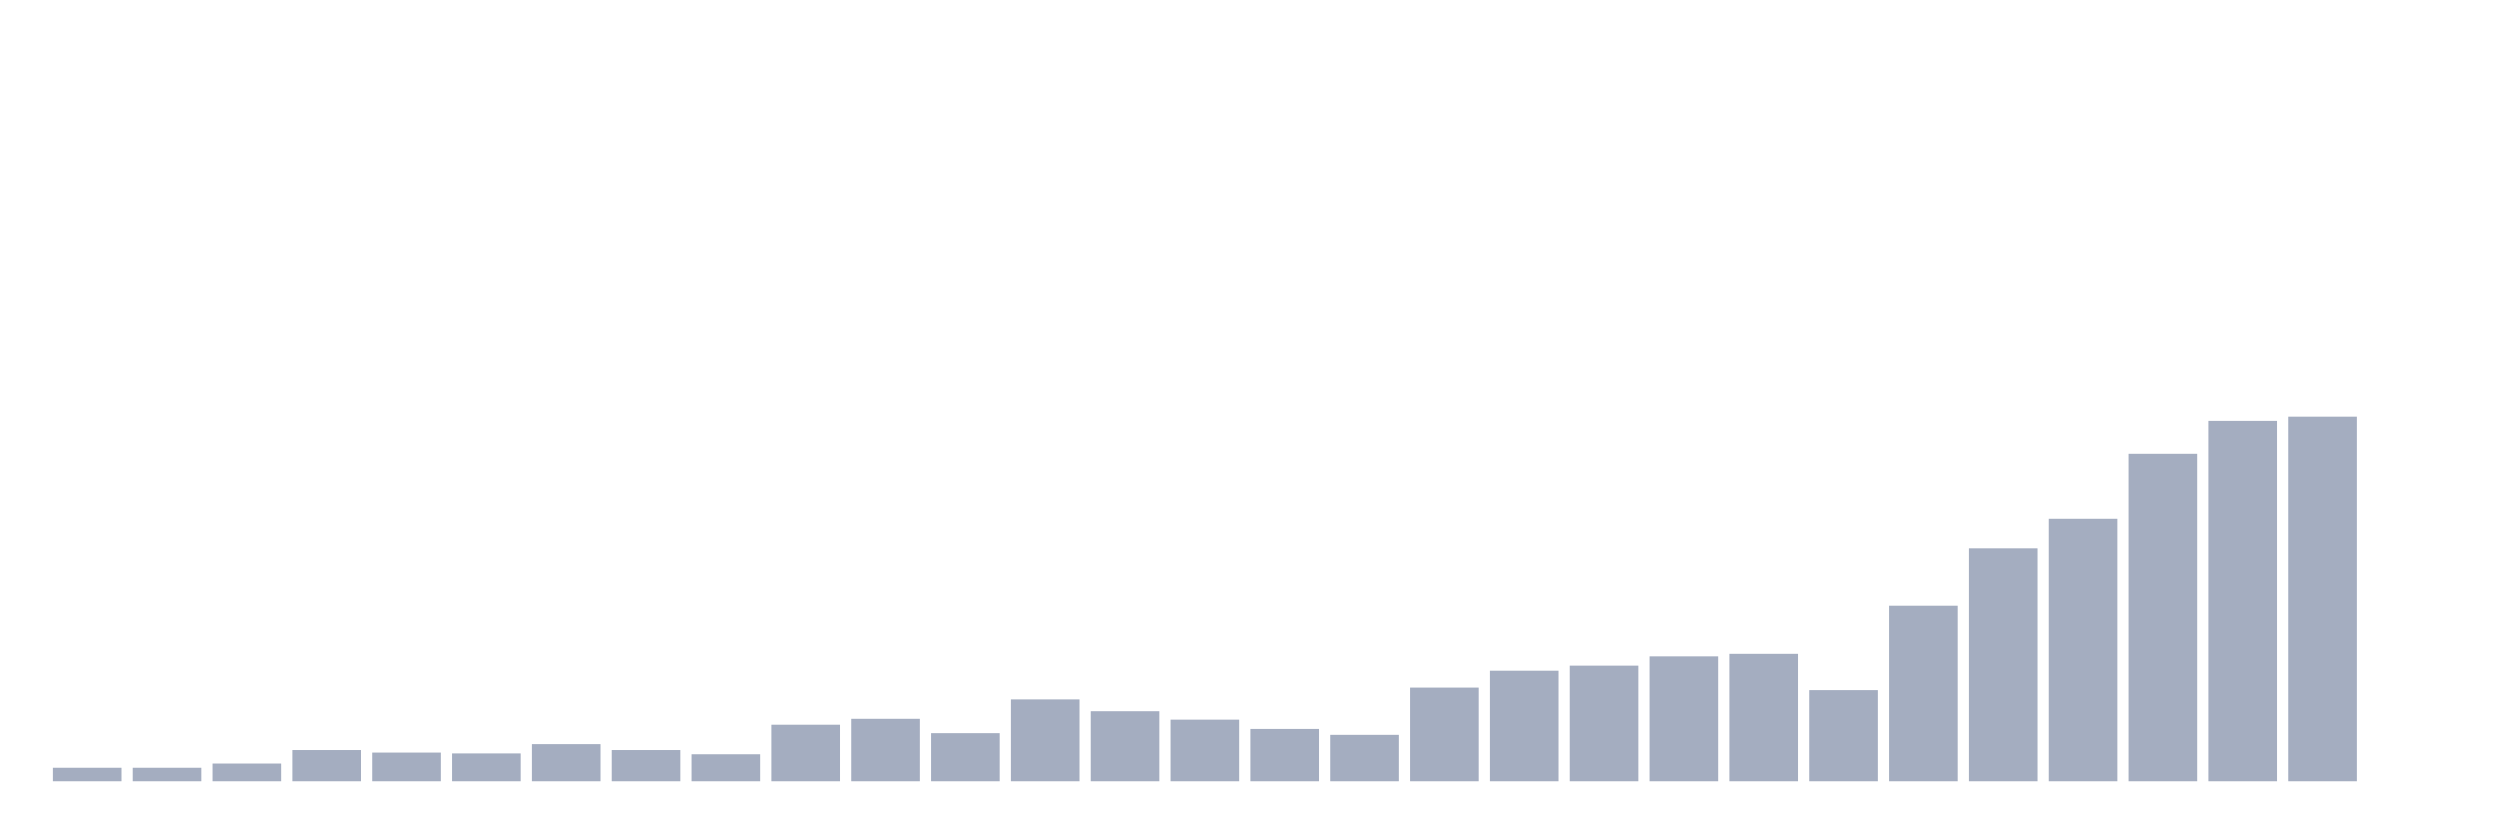
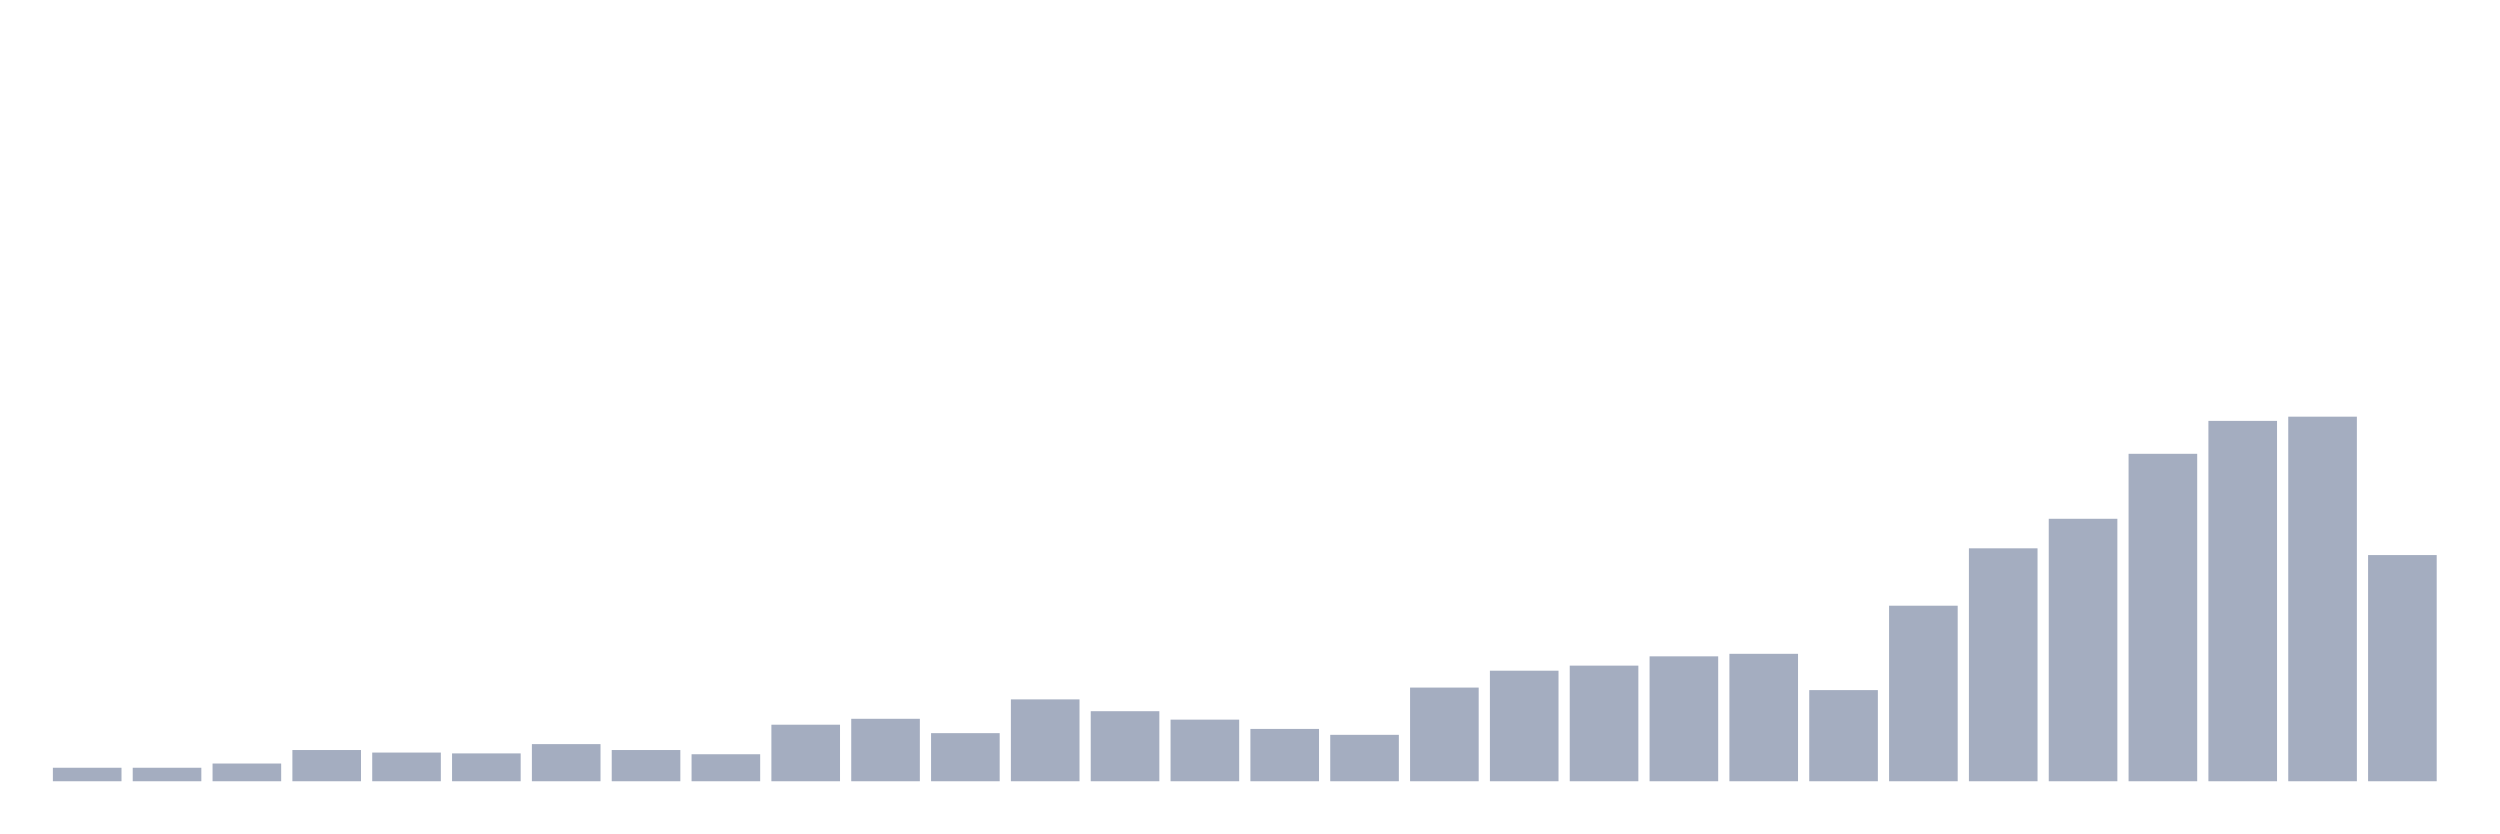
<svg xmlns="http://www.w3.org/2000/svg" viewBox="0 0 480 160">
  <g transform="translate(10,10)">
    <rect class="bar" x="0.153" width="13.175" y="137.407" height="2.593" fill="rgb(164,173,192)" />
    <rect class="bar" x="15.482" width="13.175" y="137.407" height="2.593" fill="rgb(164,173,192)" />
    <rect class="bar" x="30.81" width="13.175" y="136.597" height="3.403" fill="rgb(164,173,192)" />
    <rect class="bar" x="46.138" width="13.175" y="134.005" height="5.995" fill="rgb(164,173,192)" />
    <rect class="bar" x="61.466" width="13.175" y="134.491" height="5.509" fill="rgb(164,173,192)" />
    <rect class="bar" x="76.794" width="13.175" y="134.653" height="5.347" fill="rgb(164,173,192)" />
    <rect class="bar" x="92.123" width="13.175" y="132.87" height="7.13" fill="rgb(164,173,192)" />
    <rect class="bar" x="107.451" width="13.175" y="134.005" height="5.995" fill="rgb(164,173,192)" />
    <rect class="bar" x="122.779" width="13.175" y="134.815" height="5.185" fill="rgb(164,173,192)" />
    <rect class="bar" x="138.107" width="13.175" y="129.144" height="10.856" fill="rgb(164,173,192)" />
    <rect class="bar" x="153.436" width="13.175" y="128.009" height="11.991" fill="rgb(164,173,192)" />
    <rect class="bar" x="168.764" width="13.175" y="130.764" height="9.236" fill="rgb(164,173,192)" />
    <rect class="bar" x="184.092" width="13.175" y="124.282" height="15.718" fill="rgb(164,173,192)" />
    <rect class="bar" x="199.42" width="13.175" y="126.551" height="13.449" fill="rgb(164,173,192)" />
    <rect class="bar" x="214.748" width="13.175" y="128.171" height="11.829" fill="rgb(164,173,192)" />
    <rect class="bar" x="230.077" width="13.175" y="129.954" height="10.046" fill="rgb(164,173,192)" />
    <rect class="bar" x="245.405" width="13.175" y="131.088" height="8.912" fill="rgb(164,173,192)" />
    <rect class="bar" x="260.733" width="13.175" y="122.014" height="17.986" fill="rgb(164,173,192)" />
    <rect class="bar" x="276.061" width="13.175" y="118.773" height="21.227" fill="rgb(164,173,192)" />
    <rect class="bar" x="291.39" width="13.175" y="117.801" height="22.199" fill="rgb(164,173,192)" />
    <rect class="bar" x="306.718" width="13.175" y="116.019" height="23.981" fill="rgb(164,173,192)" />
    <rect class="bar" x="322.046" width="13.175" y="115.532" height="24.468" fill="rgb(164,173,192)" />
    <rect class="bar" x="337.374" width="13.175" y="122.5" height="17.5" fill="rgb(164,173,192)" />
    <rect class="bar" x="352.702" width="13.175" y="106.296" height="33.704" fill="rgb(164,173,192)" />
    <rect class="bar" x="368.031" width="13.175" y="95.278" height="44.722" fill="rgb(164,173,192)" />
    <rect class="bar" x="383.359" width="13.175" y="89.606" height="50.394" fill="rgb(164,173,192)" />
    <rect class="bar" x="398.687" width="13.175" y="77.13" height="62.87" fill="rgb(164,173,192)" />
    <rect class="bar" x="414.015" width="13.175" y="70.81" height="69.19" fill="rgb(164,173,192)" />
    <rect class="bar" x="429.344" width="13.175" y="70" height="70" fill="rgb(164,173,192)" />
-     <rect class="bar" x="444.672" width="13.175" y="140" height="0" fill="rgb(164,173,192)" />
+     <rect class="bar" x="444.672" width="13.175" y="96.574" height="43.426" fill="rgb(164,173,192)" />
  </g>
</svg>
